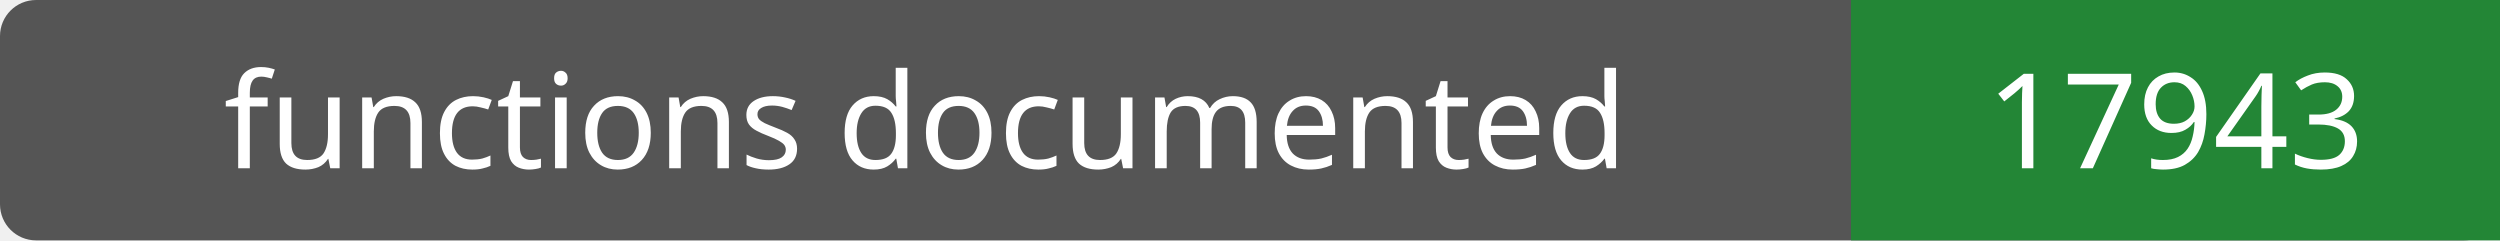
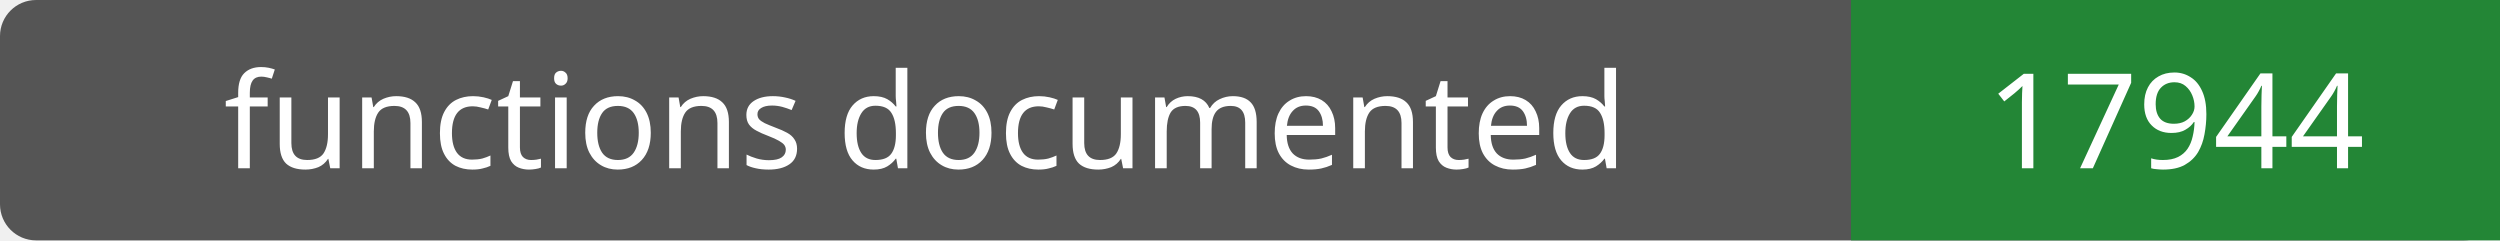
- <svg xmlns="http://www.w3.org/2000/svg" width="208" height="20" role="img" aria-label="functions documented: 17943">
+ <svg xmlns="http://www.w3.org/2000/svg" width="208" height="20" role="img" aria-label="functions documented: 17944">
  <rect width="208" height="20" rx="3" fill="#555" />
  <path fill="#238636" d="M154 0h54v20H154z" />
  <g fill="#fff" text-anchor="middle" font-family="Verdana,sans-serif" font-size="11">
    <text x="77.0" y="14">functions documented</text>
-     <text x="181.0" y="14">17943</text>
+     <text x="181.0" y="14">17944</text>
  </g>
</svg>
